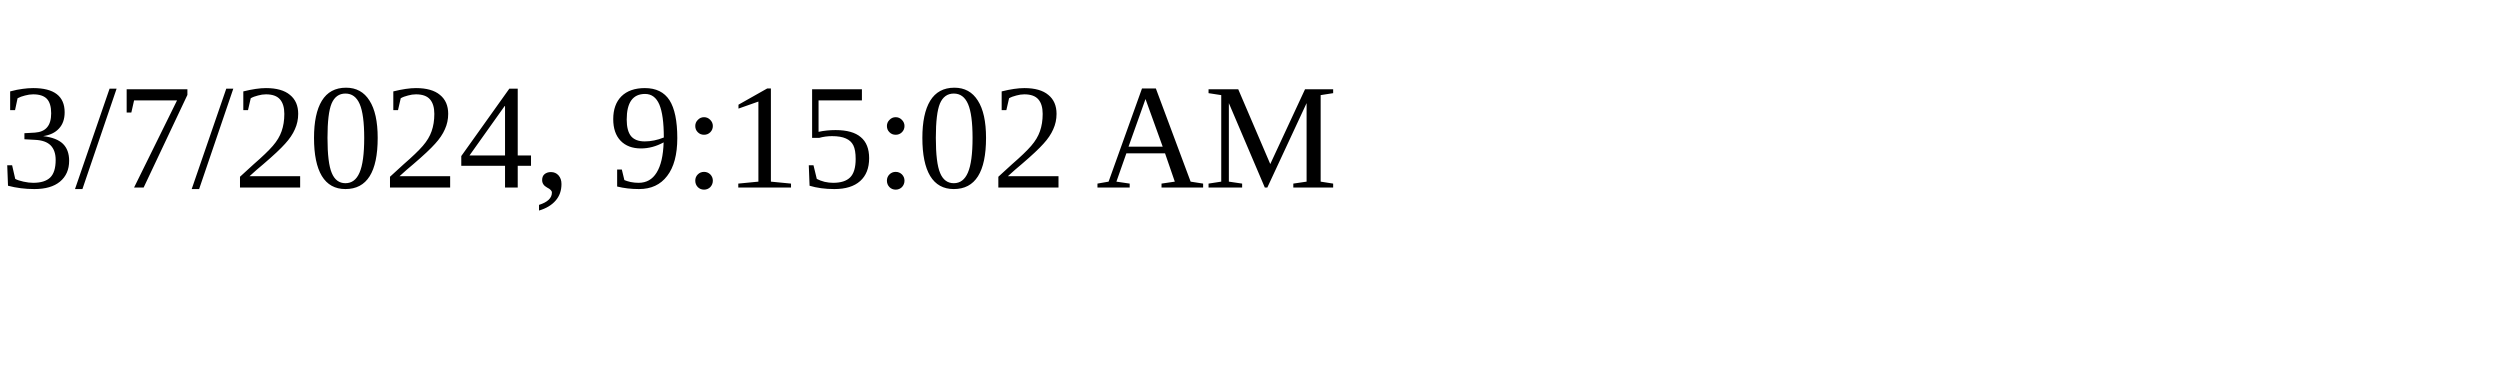
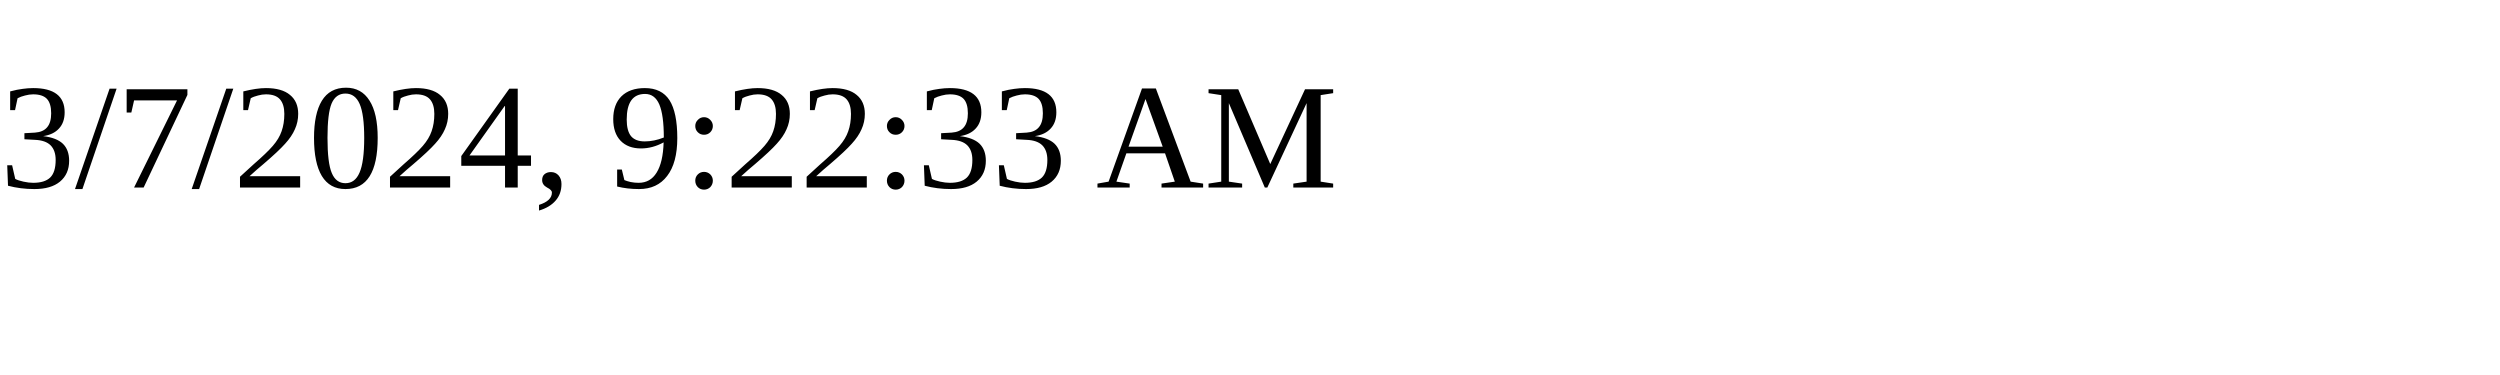
<svg xmlns="http://www.w3.org/2000/svg" height="30" width="200">
-   <text x="0" y="15">3/7/2024, 9:15:02 AM</text>
+   <text x="0" y="15">3/7/2024, 9:22:33 AM</text>
</svg>
